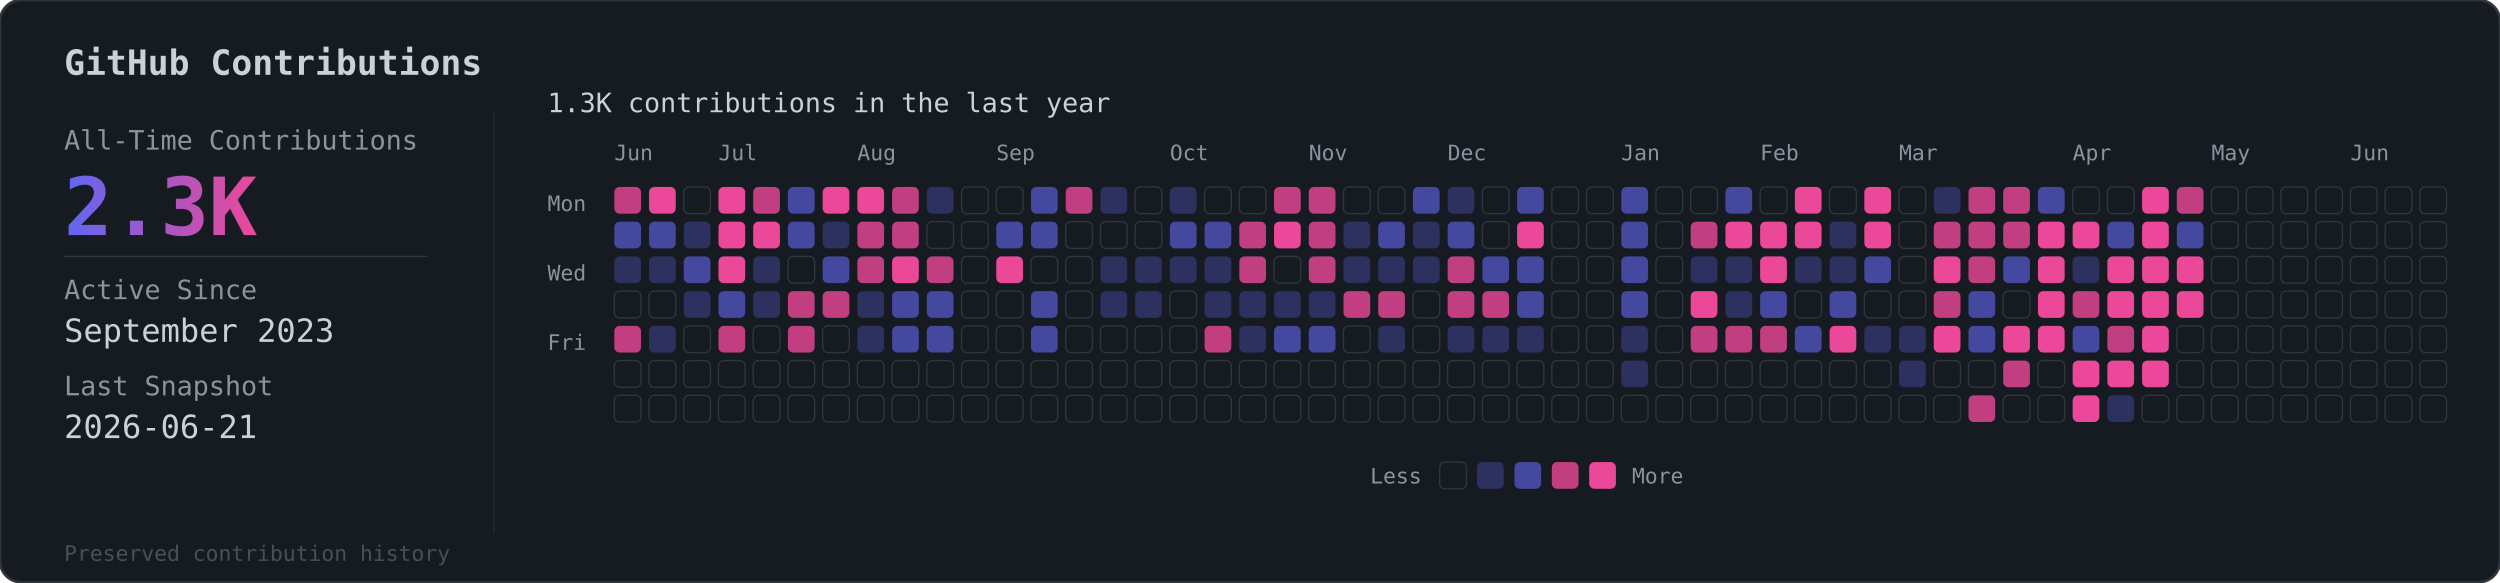
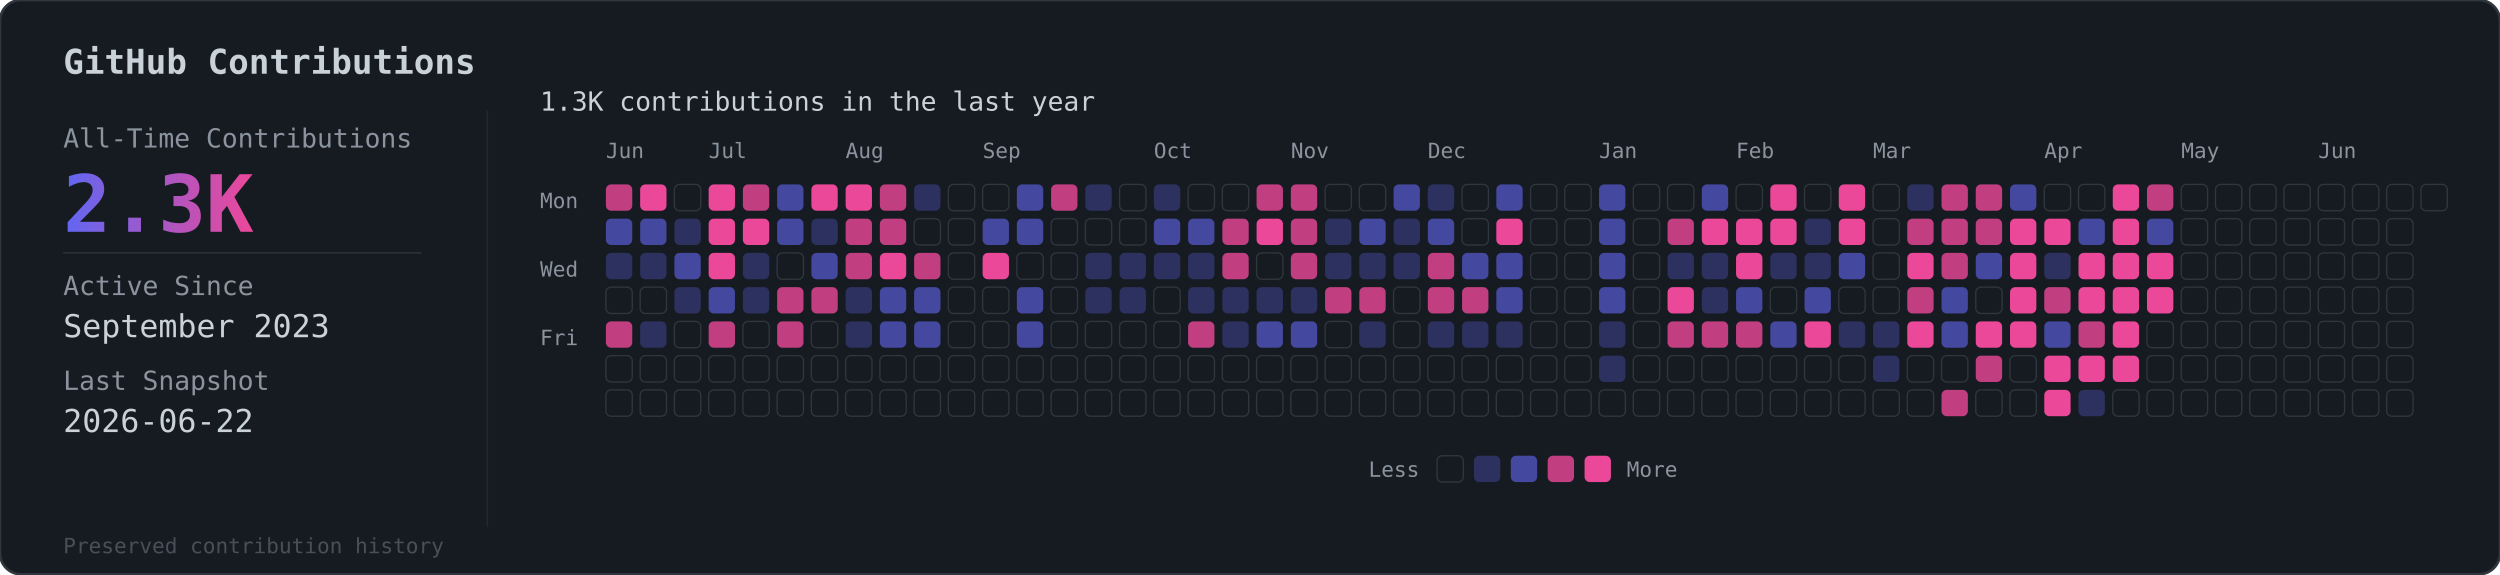
- <svg xmlns="http://www.w3.org/2000/svg" viewBox="0 0 936 218">
+ <svg xmlns="http://www.w3.org/2000/svg" viewBox="0 0 949 218">
  <defs>
    <linearGradient id="grad" x1="0%" y1="0%" x2="100%" y2="0%">
      <stop offset="0%" style="stop-color:#6366f1" />
      <stop offset="100%" style="stop-color:#ec4899" />
    </linearGradient>
  </defs>
-   <rect width="936" height="218" rx="8" fill="#161b22" stroke="#30363d" stroke-width="1" />
+   <rect width="949" height="218" rx="8" fill="#161b22" stroke="#30363d" stroke-width="1" />
  <text x="24" y="28" fill="#c9d1d9" font-family="monospace" font-size="13" font-weight="600">GitHub Contributions</text>
  <line x1="185" y1="42" x2="185" y2="200" stroke="#30363d" stroke-width="0.5" opacity="0.5" />
  <text x="24" y="56" fill="#8b949e" font-family="monospace" font-size="10">All-Time Contributions</text>
  <text x="24" y="88" fill="url(#grad)" font-family="monospace" font-size="30" font-weight="bold">2.3K</text>
  <line x1="24" y1="96" x2="160" y2="96" stroke="#30363d" stroke-width="0.5" />
  <text x="24" y="112" fill="#8b949e" font-family="monospace" font-size="10">Active Since</text>
  <text x="24" y="128" fill="#c9d1d9" font-family="monospace" font-size="12">September 2023</text>
  <text x="24" y="148" fill="#8b949e" font-family="monospace" font-size="10">Last Snapshot</text>
-   <text x="24" y="164" fill="#c9d1d9" font-family="monospace" font-size="12">2026-06-21</text>
+   <text x="24" y="164" fill="#c9d1d9" font-family="monospace" font-size="12">2026-06-22</text>
  <text x="24" y="210" fill="#484f58" font-family="monospace" font-size="8">Preserved contribution history</text>
  <g transform="translate(205, 56)">
    <text x="0" y="-14" fill="#c9d1d9" font-family="monospace" font-size="10">1.3K contributions in the last year</text>
    <g transform="translate(25, 4)">
      <text x="0" y="0" fill="#8b949e" font-family="monospace" font-size="8">Jun</text>
      <text x="39" y="0" fill="#8b949e" font-family="monospace" font-size="8">Jul</text>
      <text x="91" y="0" fill="#8b949e" font-family="monospace" font-size="8">Aug</text>
      <text x="143" y="0" fill="#8b949e" font-family="monospace" font-size="8">Sep</text>
      <text x="208" y="0" fill="#8b949e" font-family="monospace" font-size="8">Oct</text>
      <text x="260" y="0" fill="#8b949e" font-family="monospace" font-size="8">Nov</text>
      <text x="312" y="0" fill="#8b949e" font-family="monospace" font-size="8">Dec</text>
      <text x="377" y="0" fill="#8b949e" font-family="monospace" font-size="8">Jan</text>
      <text x="429" y="0" fill="#8b949e" font-family="monospace" font-size="8">Feb</text>
      <text x="481" y="0" fill="#8b949e" font-family="monospace" font-size="8">Mar</text>
      <text x="546" y="0" fill="#8b949e" font-family="monospace" font-size="8">Apr</text>
      <text x="598" y="0" fill="#8b949e" font-family="monospace" font-size="8">May</text>
      <text x="650" y="0" fill="#8b949e" font-family="monospace" font-size="8">Jun</text>
    </g>
    <text x="0" y="23" fill="#8b949e" font-family="monospace" font-size="8">Mon</text>
    <text x="0" y="49" fill="#8b949e" font-family="monospace" font-size="8">Wed</text>
    <text x="0" y="75" fill="#8b949e" font-family="monospace" font-size="8">Fri</text>
    <g transform="translate(25, 14)">
      <rect x="0" y="0" width="10" height="10" rx="2" fill="#ec4899" opacity="0.8" />
      <rect x="0" y="13" width="10" height="10" rx="2" fill="#6366f1" opacity="0.6" />
      <rect x="0" y="26" width="10" height="10" rx="2" fill="#6366f1" opacity="0.3" />
      <rect x="0" y="39" width="10" height="10" rx="2" fill="#161b22" stroke="#30363d" stroke-width="0.5" />
      <rect x="0" y="52" width="10" height="10" rx="2" fill="#ec4899" opacity="0.8" />
      <rect x="0" y="65" width="10" height="10" rx="2" fill="#161b22" stroke="#30363d" stroke-width="0.5" />
      <rect x="0" y="78" width="10" height="10" rx="2" fill="#161b22" stroke="#30363d" stroke-width="0.5" />
      <rect x="13" y="0" width="10" height="10" rx="2" fill="#ec4899" opacity="1" />
      <rect x="13" y="13" width="10" height="10" rx="2" fill="#6366f1" opacity="0.6" />
      <rect x="13" y="26" width="10" height="10" rx="2" fill="#6366f1" opacity="0.3" />
      <rect x="13" y="39" width="10" height="10" rx="2" fill="#161b22" stroke="#30363d" stroke-width="0.5" />
      <rect x="13" y="52" width="10" height="10" rx="2" fill="#6366f1" opacity="0.3" />
      <rect x="13" y="65" width="10" height="10" rx="2" fill="#161b22" stroke="#30363d" stroke-width="0.5" />
      <rect x="13" y="78" width="10" height="10" rx="2" fill="#161b22" stroke="#30363d" stroke-width="0.5" />
      <rect x="26" y="0" width="10" height="10" rx="2" fill="#161b22" stroke="#30363d" stroke-width="0.5" />
      <rect x="26" y="13" width="10" height="10" rx="2" fill="#6366f1" opacity="0.3" />
      <rect x="26" y="26" width="10" height="10" rx="2" fill="#6366f1" opacity="0.6" />
      <rect x="26" y="39" width="10" height="10" rx="2" fill="#6366f1" opacity="0.3" />
      <rect x="26" y="52" width="10" height="10" rx="2" fill="#161b22" stroke="#30363d" stroke-width="0.5" />
      <rect x="26" y="65" width="10" height="10" rx="2" fill="#161b22" stroke="#30363d" stroke-width="0.5" />
      <rect x="26" y="78" width="10" height="10" rx="2" fill="#161b22" stroke="#30363d" stroke-width="0.5" />
      <rect x="39" y="0" width="10" height="10" rx="2" fill="#ec4899" opacity="1" />
      <rect x="39" y="13" width="10" height="10" rx="2" fill="#ec4899" opacity="1" />
      <rect x="39" y="26" width="10" height="10" rx="2" fill="#ec4899" opacity="1" />
      <rect x="39" y="39" width="10" height="10" rx="2" fill="#6366f1" opacity="0.6" />
      <rect x="39" y="52" width="10" height="10" rx="2" fill="#ec4899" opacity="0.8" />
      <rect x="39" y="65" width="10" height="10" rx="2" fill="#161b22" stroke="#30363d" stroke-width="0.5" />
      <rect x="39" y="78" width="10" height="10" rx="2" fill="#161b22" stroke="#30363d" stroke-width="0.5" />
      <rect x="52" y="0" width="10" height="10" rx="2" fill="#ec4899" opacity="0.8" />
      <rect x="52" y="13" width="10" height="10" rx="2" fill="#ec4899" opacity="1" />
      <rect x="52" y="26" width="10" height="10" rx="2" fill="#6366f1" opacity="0.3" />
      <rect x="52" y="39" width="10" height="10" rx="2" fill="#6366f1" opacity="0.3" />
      <rect x="52" y="52" width="10" height="10" rx="2" fill="#161b22" stroke="#30363d" stroke-width="0.5" />
      <rect x="52" y="65" width="10" height="10" rx="2" fill="#161b22" stroke="#30363d" stroke-width="0.5" />
      <rect x="52" y="78" width="10" height="10" rx="2" fill="#161b22" stroke="#30363d" stroke-width="0.5" />
      <rect x="65" y="0" width="10" height="10" rx="2" fill="#6366f1" opacity="0.6" />
      <rect x="65" y="13" width="10" height="10" rx="2" fill="#6366f1" opacity="0.6" />
      <rect x="65" y="26" width="10" height="10" rx="2" fill="#161b22" stroke="#30363d" stroke-width="0.5" />
      <rect x="65" y="39" width="10" height="10" rx="2" fill="#ec4899" opacity="0.8" />
      <rect x="65" y="52" width="10" height="10" rx="2" fill="#ec4899" opacity="0.8" />
      <rect x="65" y="65" width="10" height="10" rx="2" fill="#161b22" stroke="#30363d" stroke-width="0.5" />
      <rect x="65" y="78" width="10" height="10" rx="2" fill="#161b22" stroke="#30363d" stroke-width="0.5" />
      <rect x="78" y="0" width="10" height="10" rx="2" fill="#ec4899" opacity="1" />
      <rect x="78" y="13" width="10" height="10" rx="2" fill="#6366f1" opacity="0.3" />
      <rect x="78" y="26" width="10" height="10" rx="2" fill="#6366f1" opacity="0.6" />
      <rect x="78" y="39" width="10" height="10" rx="2" fill="#ec4899" opacity="0.8" />
      <rect x="78" y="52" width="10" height="10" rx="2" fill="#161b22" stroke="#30363d" stroke-width="0.5" />
      <rect x="78" y="65" width="10" height="10" rx="2" fill="#161b22" stroke="#30363d" stroke-width="0.5" />
      <rect x="78" y="78" width="10" height="10" rx="2" fill="#161b22" stroke="#30363d" stroke-width="0.5" />
      <rect x="91" y="0" width="10" height="10" rx="2" fill="#ec4899" opacity="1" />
      <rect x="91" y="13" width="10" height="10" rx="2" fill="#ec4899" opacity="0.8" />
      <rect x="91" y="26" width="10" height="10" rx="2" fill="#ec4899" opacity="0.8" />
      <rect x="91" y="39" width="10" height="10" rx="2" fill="#6366f1" opacity="0.3" />
      <rect x="91" y="52" width="10" height="10" rx="2" fill="#6366f1" opacity="0.3" />
      <rect x="91" y="65" width="10" height="10" rx="2" fill="#161b22" stroke="#30363d" stroke-width="0.5" />
      <rect x="91" y="78" width="10" height="10" rx="2" fill="#161b22" stroke="#30363d" stroke-width="0.5" />
      <rect x="104" y="0" width="10" height="10" rx="2" fill="#ec4899" opacity="0.8" />
      <rect x="104" y="13" width="10" height="10" rx="2" fill="#ec4899" opacity="0.8" />
      <rect x="104" y="26" width="10" height="10" rx="2" fill="#ec4899" opacity="1" />
      <rect x="104" y="39" width="10" height="10" rx="2" fill="#6366f1" opacity="0.6" />
      <rect x="104" y="52" width="10" height="10" rx="2" fill="#6366f1" opacity="0.6" />
      <rect x="104" y="65" width="10" height="10" rx="2" fill="#161b22" stroke="#30363d" stroke-width="0.5" />
      <rect x="104" y="78" width="10" height="10" rx="2" fill="#161b22" stroke="#30363d" stroke-width="0.5" />
      <rect x="117" y="0" width="10" height="10" rx="2" fill="#6366f1" opacity="0.3" />
      <rect x="117" y="13" width="10" height="10" rx="2" fill="#161b22" stroke="#30363d" stroke-width="0.5" />
      <rect x="117" y="26" width="10" height="10" rx="2" fill="#ec4899" opacity="0.8" />
      <rect x="117" y="39" width="10" height="10" rx="2" fill="#6366f1" opacity="0.6" />
      <rect x="117" y="52" width="10" height="10" rx="2" fill="#6366f1" opacity="0.6" />
      <rect x="117" y="65" width="10" height="10" rx="2" fill="#161b22" stroke="#30363d" stroke-width="0.5" />
      <rect x="117" y="78" width="10" height="10" rx="2" fill="#161b22" stroke="#30363d" stroke-width="0.5" />
      <rect x="130" y="0" width="10" height="10" rx="2" fill="#161b22" stroke="#30363d" stroke-width="0.5" />
      <rect x="130" y="13" width="10" height="10" rx="2" fill="#161b22" stroke="#30363d" stroke-width="0.5" />
      <rect x="130" y="26" width="10" height="10" rx="2" fill="#161b22" stroke="#30363d" stroke-width="0.5" />
      <rect x="130" y="39" width="10" height="10" rx="2" fill="#161b22" stroke="#30363d" stroke-width="0.5" />
      <rect x="130" y="52" width="10" height="10" rx="2" fill="#161b22" stroke="#30363d" stroke-width="0.5" />
      <rect x="130" y="65" width="10" height="10" rx="2" fill="#161b22" stroke="#30363d" stroke-width="0.5" />
      <rect x="130" y="78" width="10" height="10" rx="2" fill="#161b22" stroke="#30363d" stroke-width="0.5" />
      <rect x="143" y="0" width="10" height="10" rx="2" fill="#161b22" stroke="#30363d" stroke-width="0.5" />
      <rect x="143" y="13" width="10" height="10" rx="2" fill="#6366f1" opacity="0.6" />
      <rect x="143" y="26" width="10" height="10" rx="2" fill="#ec4899" opacity="1" />
      <rect x="143" y="39" width="10" height="10" rx="2" fill="#161b22" stroke="#30363d" stroke-width="0.5" />
      <rect x="143" y="52" width="10" height="10" rx="2" fill="#161b22" stroke="#30363d" stroke-width="0.5" />
      <rect x="143" y="65" width="10" height="10" rx="2" fill="#161b22" stroke="#30363d" stroke-width="0.5" />
      <rect x="143" y="78" width="10" height="10" rx="2" fill="#161b22" stroke="#30363d" stroke-width="0.5" />
      <rect x="156" y="0" width="10" height="10" rx="2" fill="#6366f1" opacity="0.6" />
      <rect x="156" y="13" width="10" height="10" rx="2" fill="#6366f1" opacity="0.6" />
      <rect x="156" y="26" width="10" height="10" rx="2" fill="#161b22" stroke="#30363d" stroke-width="0.5" />
      <rect x="156" y="39" width="10" height="10" rx="2" fill="#6366f1" opacity="0.6" />
      <rect x="156" y="52" width="10" height="10" rx="2" fill="#6366f1" opacity="0.6" />
      <rect x="156" y="65" width="10" height="10" rx="2" fill="#161b22" stroke="#30363d" stroke-width="0.5" />
      <rect x="156" y="78" width="10" height="10" rx="2" fill="#161b22" stroke="#30363d" stroke-width="0.5" />
      <rect x="169" y="0" width="10" height="10" rx="2" fill="#ec4899" opacity="0.8" />
      <rect x="169" y="13" width="10" height="10" rx="2" fill="#161b22" stroke="#30363d" stroke-width="0.5" />
      <rect x="169" y="26" width="10" height="10" rx="2" fill="#161b22" stroke="#30363d" stroke-width="0.5" />
      <rect x="169" y="39" width="10" height="10" rx="2" fill="#161b22" stroke="#30363d" stroke-width="0.5" />
      <rect x="169" y="52" width="10" height="10" rx="2" fill="#161b22" stroke="#30363d" stroke-width="0.5" />
      <rect x="169" y="65" width="10" height="10" rx="2" fill="#161b22" stroke="#30363d" stroke-width="0.5" />
      <rect x="169" y="78" width="10" height="10" rx="2" fill="#161b22" stroke="#30363d" stroke-width="0.5" />
      <rect x="182" y="0" width="10" height="10" rx="2" fill="#6366f1" opacity="0.3" />
      <rect x="182" y="13" width="10" height="10" rx="2" fill="#161b22" stroke="#30363d" stroke-width="0.5" />
      <rect x="182" y="26" width="10" height="10" rx="2" fill="#6366f1" opacity="0.3" />
      <rect x="182" y="39" width="10" height="10" rx="2" fill="#6366f1" opacity="0.3" />
      <rect x="182" y="52" width="10" height="10" rx="2" fill="#161b22" stroke="#30363d" stroke-width="0.5" />
      <rect x="182" y="65" width="10" height="10" rx="2" fill="#161b22" stroke="#30363d" stroke-width="0.5" />
      <rect x="182" y="78" width="10" height="10" rx="2" fill="#161b22" stroke="#30363d" stroke-width="0.5" />
      <rect x="195" y="0" width="10" height="10" rx="2" fill="#161b22" stroke="#30363d" stroke-width="0.5" />
      <rect x="195" y="13" width="10" height="10" rx="2" fill="#161b22" stroke="#30363d" stroke-width="0.5" />
      <rect x="195" y="26" width="10" height="10" rx="2" fill="#6366f1" opacity="0.3" />
      <rect x="195" y="39" width="10" height="10" rx="2" fill="#6366f1" opacity="0.3" />
      <rect x="195" y="52" width="10" height="10" rx="2" fill="#161b22" stroke="#30363d" stroke-width="0.5" />
      <rect x="195" y="65" width="10" height="10" rx="2" fill="#161b22" stroke="#30363d" stroke-width="0.5" />
      <rect x="195" y="78" width="10" height="10" rx="2" fill="#161b22" stroke="#30363d" stroke-width="0.5" />
      <rect x="208" y="0" width="10" height="10" rx="2" fill="#6366f1" opacity="0.3" />
      <rect x="208" y="13" width="10" height="10" rx="2" fill="#6366f1" opacity="0.6" />
      <rect x="208" y="26" width="10" height="10" rx="2" fill="#6366f1" opacity="0.3" />
      <rect x="208" y="39" width="10" height="10" rx="2" fill="#161b22" stroke="#30363d" stroke-width="0.5" />
      <rect x="208" y="52" width="10" height="10" rx="2" fill="#161b22" stroke="#30363d" stroke-width="0.5" />
      <rect x="208" y="65" width="10" height="10" rx="2" fill="#161b22" stroke="#30363d" stroke-width="0.5" />
      <rect x="208" y="78" width="10" height="10" rx="2" fill="#161b22" stroke="#30363d" stroke-width="0.5" />
      <rect x="221" y="0" width="10" height="10" rx="2" fill="#161b22" stroke="#30363d" stroke-width="0.5" />
      <rect x="221" y="13" width="10" height="10" rx="2" fill="#6366f1" opacity="0.6" />
      <rect x="221" y="26" width="10" height="10" rx="2" fill="#6366f1" opacity="0.3" />
      <rect x="221" y="39" width="10" height="10" rx="2" fill="#6366f1" opacity="0.3" />
      <rect x="221" y="52" width="10" height="10" rx="2" fill="#ec4899" opacity="0.8" />
      <rect x="221" y="65" width="10" height="10" rx="2" fill="#161b22" stroke="#30363d" stroke-width="0.5" />
      <rect x="221" y="78" width="10" height="10" rx="2" fill="#161b22" stroke="#30363d" stroke-width="0.5" />
      <rect x="234" y="0" width="10" height="10" rx="2" fill="#161b22" stroke="#30363d" stroke-width="0.5" />
      <rect x="234" y="13" width="10" height="10" rx="2" fill="#ec4899" opacity="0.8" />
      <rect x="234" y="26" width="10" height="10" rx="2" fill="#ec4899" opacity="0.8" />
      <rect x="234" y="39" width="10" height="10" rx="2" fill="#6366f1" opacity="0.3" />
      <rect x="234" y="52" width="10" height="10" rx="2" fill="#6366f1" opacity="0.3" />
      <rect x="234" y="65" width="10" height="10" rx="2" fill="#161b22" stroke="#30363d" stroke-width="0.5" />
      <rect x="234" y="78" width="10" height="10" rx="2" fill="#161b22" stroke="#30363d" stroke-width="0.5" />
      <rect x="247" y="0" width="10" height="10" rx="2" fill="#ec4899" opacity="0.8" />
      <rect x="247" y="13" width="10" height="10" rx="2" fill="#ec4899" opacity="1" />
      <rect x="247" y="26" width="10" height="10" rx="2" fill="#161b22" stroke="#30363d" stroke-width="0.5" />
      <rect x="247" y="39" width="10" height="10" rx="2" fill="#6366f1" opacity="0.3" />
      <rect x="247" y="52" width="10" height="10" rx="2" fill="#6366f1" opacity="0.6" />
      <rect x="247" y="65" width="10" height="10" rx="2" fill="#161b22" stroke="#30363d" stroke-width="0.5" />
      <rect x="247" y="78" width="10" height="10" rx="2" fill="#161b22" stroke="#30363d" stroke-width="0.5" />
      <rect x="260" y="0" width="10" height="10" rx="2" fill="#ec4899" opacity="0.8" />
      <rect x="260" y="13" width="10" height="10" rx="2" fill="#ec4899" opacity="0.8" />
      <rect x="260" y="26" width="10" height="10" rx="2" fill="#ec4899" opacity="0.8" />
      <rect x="260" y="39" width="10" height="10" rx="2" fill="#6366f1" opacity="0.3" />
      <rect x="260" y="52" width="10" height="10" rx="2" fill="#6366f1" opacity="0.6" />
      <rect x="260" y="65" width="10" height="10" rx="2" fill="#161b22" stroke="#30363d" stroke-width="0.5" />
      <rect x="260" y="78" width="10" height="10" rx="2" fill="#161b22" stroke="#30363d" stroke-width="0.5" />
      <rect x="273" y="0" width="10" height="10" rx="2" fill="#161b22" stroke="#30363d" stroke-width="0.5" />
      <rect x="273" y="13" width="10" height="10" rx="2" fill="#6366f1" opacity="0.3" />
      <rect x="273" y="26" width="10" height="10" rx="2" fill="#6366f1" opacity="0.3" />
      <rect x="273" y="39" width="10" height="10" rx="2" fill="#ec4899" opacity="0.8" />
      <rect x="273" y="52" width="10" height="10" rx="2" fill="#161b22" stroke="#30363d" stroke-width="0.5" />
      <rect x="273" y="65" width="10" height="10" rx="2" fill="#161b22" stroke="#30363d" stroke-width="0.5" />
      <rect x="273" y="78" width="10" height="10" rx="2" fill="#161b22" stroke="#30363d" stroke-width="0.5" />
      <rect x="286" y="0" width="10" height="10" rx="2" fill="#161b22" stroke="#30363d" stroke-width="0.5" />
      <rect x="286" y="13" width="10" height="10" rx="2" fill="#6366f1" opacity="0.6" />
      <rect x="286" y="26" width="10" height="10" rx="2" fill="#6366f1" opacity="0.3" />
      <rect x="286" y="39" width="10" height="10" rx="2" fill="#ec4899" opacity="0.8" />
      <rect x="286" y="52" width="10" height="10" rx="2" fill="#6366f1" opacity="0.3" />
      <rect x="286" y="65" width="10" height="10" rx="2" fill="#161b22" stroke="#30363d" stroke-width="0.5" />
      <rect x="286" y="78" width="10" height="10" rx="2" fill="#161b22" stroke="#30363d" stroke-width="0.5" />
      <rect x="299" y="0" width="10" height="10" rx="2" fill="#6366f1" opacity="0.6" />
      <rect x="299" y="13" width="10" height="10" rx="2" fill="#6366f1" opacity="0.3" />
      <rect x="299" y="26" width="10" height="10" rx="2" fill="#6366f1" opacity="0.3" />
      <rect x="299" y="39" width="10" height="10" rx="2" fill="#161b22" stroke="#30363d" stroke-width="0.5" />
      <rect x="299" y="52" width="10" height="10" rx="2" fill="#161b22" stroke="#30363d" stroke-width="0.5" />
      <rect x="299" y="65" width="10" height="10" rx="2" fill="#161b22" stroke="#30363d" stroke-width="0.5" />
      <rect x="299" y="78" width="10" height="10" rx="2" fill="#161b22" stroke="#30363d" stroke-width="0.5" />
      <rect x="312" y="0" width="10" height="10" rx="2" fill="#6366f1" opacity="0.3" />
      <rect x="312" y="13" width="10" height="10" rx="2" fill="#6366f1" opacity="0.6" />
      <rect x="312" y="26" width="10" height="10" rx="2" fill="#ec4899" opacity="0.8" />
      <rect x="312" y="39" width="10" height="10" rx="2" fill="#ec4899" opacity="0.8" />
      <rect x="312" y="52" width="10" height="10" rx="2" fill="#6366f1" opacity="0.3" />
      <rect x="312" y="65" width="10" height="10" rx="2" fill="#161b22" stroke="#30363d" stroke-width="0.5" />
      <rect x="312" y="78" width="10" height="10" rx="2" fill="#161b22" stroke="#30363d" stroke-width="0.5" />
      <rect x="325" y="0" width="10" height="10" rx="2" fill="#161b22" stroke="#30363d" stroke-width="0.5" />
      <rect x="325" y="13" width="10" height="10" rx="2" fill="#161b22" stroke="#30363d" stroke-width="0.5" />
      <rect x="325" y="26" width="10" height="10" rx="2" fill="#6366f1" opacity="0.6" />
      <rect x="325" y="39" width="10" height="10" rx="2" fill="#ec4899" opacity="0.8" />
      <rect x="325" y="52" width="10" height="10" rx="2" fill="#6366f1" opacity="0.3" />
      <rect x="325" y="65" width="10" height="10" rx="2" fill="#161b22" stroke="#30363d" stroke-width="0.5" />
      <rect x="325" y="78" width="10" height="10" rx="2" fill="#161b22" stroke="#30363d" stroke-width="0.5" />
      <rect x="338" y="0" width="10" height="10" rx="2" fill="#6366f1" opacity="0.6" />
      <rect x="338" y="13" width="10" height="10" rx="2" fill="#ec4899" opacity="1" />
      <rect x="338" y="26" width="10" height="10" rx="2" fill="#6366f1" opacity="0.6" />
      <rect x="338" y="39" width="10" height="10" rx="2" fill="#6366f1" opacity="0.6" />
      <rect x="338" y="52" width="10" height="10" rx="2" fill="#6366f1" opacity="0.3" />
      <rect x="338" y="65" width="10" height="10" rx="2" fill="#161b22" stroke="#30363d" stroke-width="0.5" />
      <rect x="338" y="78" width="10" height="10" rx="2" fill="#161b22" stroke="#30363d" stroke-width="0.5" />
      <rect x="351" y="0" width="10" height="10" rx="2" fill="#161b22" stroke="#30363d" stroke-width="0.5" />
      <rect x="351" y="13" width="10" height="10" rx="2" fill="#161b22" stroke="#30363d" stroke-width="0.5" />
      <rect x="351" y="26" width="10" height="10" rx="2" fill="#161b22" stroke="#30363d" stroke-width="0.5" />
      <rect x="351" y="39" width="10" height="10" rx="2" fill="#161b22" stroke="#30363d" stroke-width="0.5" />
      <rect x="351" y="52" width="10" height="10" rx="2" fill="#161b22" stroke="#30363d" stroke-width="0.5" />
      <rect x="351" y="65" width="10" height="10" rx="2" fill="#161b22" stroke="#30363d" stroke-width="0.5" />
      <rect x="351" y="78" width="10" height="10" rx="2" fill="#161b22" stroke="#30363d" stroke-width="0.5" />
      <rect x="364" y="0" width="10" height="10" rx="2" fill="#161b22" stroke="#30363d" stroke-width="0.5" />
      <rect x="364" y="13" width="10" height="10" rx="2" fill="#161b22" stroke="#30363d" stroke-width="0.5" />
      <rect x="364" y="26" width="10" height="10" rx="2" fill="#161b22" stroke="#30363d" stroke-width="0.5" />
      <rect x="364" y="39" width="10" height="10" rx="2" fill="#161b22" stroke="#30363d" stroke-width="0.5" />
      <rect x="364" y="52" width="10" height="10" rx="2" fill="#161b22" stroke="#30363d" stroke-width="0.5" />
      <rect x="364" y="65" width="10" height="10" rx="2" fill="#161b22" stroke="#30363d" stroke-width="0.5" />
      <rect x="364" y="78" width="10" height="10" rx="2" fill="#161b22" stroke="#30363d" stroke-width="0.5" />
      <rect x="377" y="0" width="10" height="10" rx="2" fill="#6366f1" opacity="0.6" />
      <rect x="377" y="13" width="10" height="10" rx="2" fill="#6366f1" opacity="0.6" />
      <rect x="377" y="26" width="10" height="10" rx="2" fill="#6366f1" opacity="0.6" />
      <rect x="377" y="39" width="10" height="10" rx="2" fill="#6366f1" opacity="0.6" />
      <rect x="377" y="52" width="10" height="10" rx="2" fill="#6366f1" opacity="0.3" />
      <rect x="377" y="65" width="10" height="10" rx="2" fill="#6366f1" opacity="0.3" />
      <rect x="377" y="78" width="10" height="10" rx="2" fill="#161b22" stroke="#30363d" stroke-width="0.5" />
      <rect x="390" y="0" width="10" height="10" rx="2" fill="#161b22" stroke="#30363d" stroke-width="0.5" />
      <rect x="390" y="13" width="10" height="10" rx="2" fill="#161b22" stroke="#30363d" stroke-width="0.5" />
      <rect x="390" y="26" width="10" height="10" rx="2" fill="#161b22" stroke="#30363d" stroke-width="0.5" />
      <rect x="390" y="39" width="10" height="10" rx="2" fill="#161b22" stroke="#30363d" stroke-width="0.5" />
      <rect x="390" y="52" width="10" height="10" rx="2" fill="#161b22" stroke="#30363d" stroke-width="0.5" />
      <rect x="390" y="65" width="10" height="10" rx="2" fill="#161b22" stroke="#30363d" stroke-width="0.5" />
      <rect x="390" y="78" width="10" height="10" rx="2" fill="#161b22" stroke="#30363d" stroke-width="0.5" />
      <rect x="403" y="0" width="10" height="10" rx="2" fill="#161b22" stroke="#30363d" stroke-width="0.5" />
      <rect x="403" y="13" width="10" height="10" rx="2" fill="#ec4899" opacity="0.8" />
      <rect x="403" y="26" width="10" height="10" rx="2" fill="#6366f1" opacity="0.3" />
      <rect x="403" y="39" width="10" height="10" rx="2" fill="#ec4899" opacity="1" />
      <rect x="403" y="52" width="10" height="10" rx="2" fill="#ec4899" opacity="0.8" />
      <rect x="403" y="65" width="10" height="10" rx="2" fill="#161b22" stroke="#30363d" stroke-width="0.5" />
      <rect x="403" y="78" width="10" height="10" rx="2" fill="#161b22" stroke="#30363d" stroke-width="0.5" />
      <rect x="416" y="0" width="10" height="10" rx="2" fill="#6366f1" opacity="0.6" />
      <rect x="416" y="13" width="10" height="10" rx="2" fill="#ec4899" opacity="1" />
      <rect x="416" y="26" width="10" height="10" rx="2" fill="#6366f1" opacity="0.3" />
      <rect x="416" y="39" width="10" height="10" rx="2" fill="#6366f1" opacity="0.3" />
      <rect x="416" y="52" width="10" height="10" rx="2" fill="#ec4899" opacity="0.8" />
      <rect x="416" y="65" width="10" height="10" rx="2" fill="#161b22" stroke="#30363d" stroke-width="0.5" />
      <rect x="416" y="78" width="10" height="10" rx="2" fill="#161b22" stroke="#30363d" stroke-width="0.5" />
      <rect x="429" y="0" width="10" height="10" rx="2" fill="#161b22" stroke="#30363d" stroke-width="0.5" />
      <rect x="429" y="13" width="10" height="10" rx="2" fill="#ec4899" opacity="1" />
      <rect x="429" y="26" width="10" height="10" rx="2" fill="#ec4899" opacity="1" />
      <rect x="429" y="39" width="10" height="10" rx="2" fill="#6366f1" opacity="0.6" />
      <rect x="429" y="52" width="10" height="10" rx="2" fill="#ec4899" opacity="0.8" />
      <rect x="429" y="65" width="10" height="10" rx="2" fill="#161b22" stroke="#30363d" stroke-width="0.5" />
      <rect x="429" y="78" width="10" height="10" rx="2" fill="#161b22" stroke="#30363d" stroke-width="0.5" />
      <rect x="442" y="0" width="10" height="10" rx="2" fill="#ec4899" opacity="1" />
      <rect x="442" y="13" width="10" height="10" rx="2" fill="#ec4899" opacity="1" />
      <rect x="442" y="26" width="10" height="10" rx="2" fill="#6366f1" opacity="0.3" />
      <rect x="442" y="39" width="10" height="10" rx="2" fill="#161b22" stroke="#30363d" stroke-width="0.5" />
      <rect x="442" y="52" width="10" height="10" rx="2" fill="#6366f1" opacity="0.6" />
      <rect x="442" y="65" width="10" height="10" rx="2" fill="#161b22" stroke="#30363d" stroke-width="0.5" />
      <rect x="442" y="78" width="10" height="10" rx="2" fill="#161b22" stroke="#30363d" stroke-width="0.5" />
      <rect x="455" y="0" width="10" height="10" rx="2" fill="#161b22" stroke="#30363d" stroke-width="0.5" />
      <rect x="455" y="13" width="10" height="10" rx="2" fill="#6366f1" opacity="0.3" />
      <rect x="455" y="26" width="10" height="10" rx="2" fill="#6366f1" opacity="0.3" />
      <rect x="455" y="39" width="10" height="10" rx="2" fill="#6366f1" opacity="0.6" />
      <rect x="455" y="52" width="10" height="10" rx="2" fill="#ec4899" opacity="1" />
      <rect x="455" y="65" width="10" height="10" rx="2" fill="#161b22" stroke="#30363d" stroke-width="0.5" />
      <rect x="455" y="78" width="10" height="10" rx="2" fill="#161b22" stroke="#30363d" stroke-width="0.5" />
      <rect x="468" y="0" width="10" height="10" rx="2" fill="#ec4899" opacity="1" />
      <rect x="468" y="13" width="10" height="10" rx="2" fill="#ec4899" opacity="1" />
      <rect x="468" y="26" width="10" height="10" rx="2" fill="#6366f1" opacity="0.6" />
      <rect x="468" y="39" width="10" height="10" rx="2" fill="#161b22" stroke="#30363d" stroke-width="0.5" />
      <rect x="468" y="52" width="10" height="10" rx="2" fill="#6366f1" opacity="0.3" />
      <rect x="468" y="65" width="10" height="10" rx="2" fill="#161b22" stroke="#30363d" stroke-width="0.5" />
      <rect x="468" y="78" width="10" height="10" rx="2" fill="#161b22" stroke="#30363d" stroke-width="0.5" />
      <rect x="481" y="0" width="10" height="10" rx="2" fill="#161b22" stroke="#30363d" stroke-width="0.5" />
      <rect x="481" y="13" width="10" height="10" rx="2" fill="#161b22" stroke="#30363d" stroke-width="0.5" />
      <rect x="481" y="26" width="10" height="10" rx="2" fill="#161b22" stroke="#30363d" stroke-width="0.5" />
      <rect x="481" y="39" width="10" height="10" rx="2" fill="#161b22" stroke="#30363d" stroke-width="0.5" />
      <rect x="481" y="52" width="10" height="10" rx="2" fill="#6366f1" opacity="0.3" />
      <rect x="481" y="65" width="10" height="10" rx="2" fill="#6366f1" opacity="0.3" />
      <rect x="481" y="78" width="10" height="10" rx="2" fill="#161b22" stroke="#30363d" stroke-width="0.5" />
      <rect x="494" y="0" width="10" height="10" rx="2" fill="#6366f1" opacity="0.3" />
      <rect x="494" y="13" width="10" height="10" rx="2" fill="#ec4899" opacity="0.8" />
      <rect x="494" y="26" width="10" height="10" rx="2" fill="#ec4899" opacity="1" />
      <rect x="494" y="39" width="10" height="10" rx="2" fill="#ec4899" opacity="0.8" />
      <rect x="494" y="52" width="10" height="10" rx="2" fill="#ec4899" opacity="1" />
      <rect x="494" y="65" width="10" height="10" rx="2" fill="#161b22" stroke="#30363d" stroke-width="0.5" />
      <rect x="494" y="78" width="10" height="10" rx="2" fill="#161b22" stroke="#30363d" stroke-width="0.5" />
      <rect x="507" y="0" width="10" height="10" rx="2" fill="#ec4899" opacity="0.8" />
      <rect x="507" y="13" width="10" height="10" rx="2" fill="#ec4899" opacity="0.8" />
      <rect x="507" y="26" width="10" height="10" rx="2" fill="#ec4899" opacity="0.8" />
      <rect x="507" y="39" width="10" height="10" rx="2" fill="#6366f1" opacity="0.6" />
      <rect x="507" y="52" width="10" height="10" rx="2" fill="#6366f1" opacity="0.6" />
      <rect x="507" y="65" width="10" height="10" rx="2" fill="#161b22" stroke="#30363d" stroke-width="0.5" />
      <rect x="507" y="78" width="10" height="10" rx="2" fill="#ec4899" opacity="0.8" />
      <rect x="520" y="0" width="10" height="10" rx="2" fill="#ec4899" opacity="0.8" />
      <rect x="520" y="13" width="10" height="10" rx="2" fill="#ec4899" opacity="0.8" />
      <rect x="520" y="26" width="10" height="10" rx="2" fill="#6366f1" opacity="0.6" />
      <rect x="520" y="39" width="10" height="10" rx="2" fill="#161b22" stroke="#30363d" stroke-width="0.5" />
      <rect x="520" y="52" width="10" height="10" rx="2" fill="#ec4899" opacity="1" />
      <rect x="520" y="65" width="10" height="10" rx="2" fill="#ec4899" opacity="0.8" />
      <rect x="520" y="78" width="10" height="10" rx="2" fill="#161b22" stroke="#30363d" stroke-width="0.5" />
      <rect x="533" y="0" width="10" height="10" rx="2" fill="#6366f1" opacity="0.6" />
      <rect x="533" y="13" width="10" height="10" rx="2" fill="#ec4899" opacity="1" />
      <rect x="533" y="26" width="10" height="10" rx="2" fill="#ec4899" opacity="1" />
      <rect x="533" y="39" width="10" height="10" rx="2" fill="#ec4899" opacity="1" />
      <rect x="533" y="52" width="10" height="10" rx="2" fill="#ec4899" opacity="1" />
      <rect x="533" y="65" width="10" height="10" rx="2" fill="#161b22" stroke="#30363d" stroke-width="0.5" />
      <rect x="533" y="78" width="10" height="10" rx="2" fill="#161b22" stroke="#30363d" stroke-width="0.5" />
      <rect x="546" y="0" width="10" height="10" rx="2" fill="#161b22" stroke="#30363d" stroke-width="0.5" />
      <rect x="546" y="13" width="10" height="10" rx="2" fill="#ec4899" opacity="1" />
      <rect x="546" y="26" width="10" height="10" rx="2" fill="#6366f1" opacity="0.3" />
      <rect x="546" y="39" width="10" height="10" rx="2" fill="#ec4899" opacity="0.8" />
      <rect x="546" y="52" width="10" height="10" rx="2" fill="#6366f1" opacity="0.6" />
      <rect x="546" y="65" width="10" height="10" rx="2" fill="#ec4899" opacity="1" />
      <rect x="546" y="78" width="10" height="10" rx="2" fill="#ec4899" opacity="1" />
      <rect x="559" y="0" width="10" height="10" rx="2" fill="#161b22" stroke="#30363d" stroke-width="0.5" />
      <rect x="559" y="13" width="10" height="10" rx="2" fill="#6366f1" opacity="0.6" />
      <rect x="559" y="26" width="10" height="10" rx="2" fill="#ec4899" opacity="1" />
      <rect x="559" y="39" width="10" height="10" rx="2" fill="#ec4899" opacity="1" />
      <rect x="559" y="52" width="10" height="10" rx="2" fill="#ec4899" opacity="0.8" />
      <rect x="559" y="65" width="10" height="10" rx="2" fill="#ec4899" opacity="1" />
      <rect x="559" y="78" width="10" height="10" rx="2" fill="#6366f1" opacity="0.3" />
      <rect x="572" y="0" width="10" height="10" rx="2" fill="#ec4899" opacity="1" />
      <rect x="572" y="13" width="10" height="10" rx="2" fill="#ec4899" opacity="1" />
      <rect x="572" y="26" width="10" height="10" rx="2" fill="#ec4899" opacity="1" />
      <rect x="572" y="39" width="10" height="10" rx="2" fill="#ec4899" opacity="1" />
      <rect x="572" y="52" width="10" height="10" rx="2" fill="#ec4899" opacity="1" />
      <rect x="572" y="65" width="10" height="10" rx="2" fill="#ec4899" opacity="1" />
      <rect x="572" y="78" width="10" height="10" rx="2" fill="#161b22" stroke="#30363d" stroke-width="0.5" />
      <rect x="585" y="0" width="10" height="10" rx="2" fill="#ec4899" opacity="0.8" />
      <rect x="585" y="13" width="10" height="10" rx="2" fill="#6366f1" opacity="0.6" />
      <rect x="585" y="26" width="10" height="10" rx="2" fill="#ec4899" opacity="1" />
      <rect x="585" y="39" width="10" height="10" rx="2" fill="#ec4899" opacity="1" />
      <rect x="585" y="52" width="10" height="10" rx="2" fill="#161b22" stroke="#30363d" stroke-width="0.5" />
      <rect x="585" y="65" width="10" height="10" rx="2" fill="#161b22" stroke="#30363d" stroke-width="0.5" />
      <rect x="585" y="78" width="10" height="10" rx="2" fill="#161b22" stroke="#30363d" stroke-width="0.5" />
      <rect x="598" y="0" width="10" height="10" rx="2" fill="#161b22" stroke="#30363d" stroke-width="0.5" />
      <rect x="598" y="13" width="10" height="10" rx="2" fill="#161b22" stroke="#30363d" stroke-width="0.5" />
      <rect x="598" y="26" width="10" height="10" rx="2" fill="#161b22" stroke="#30363d" stroke-width="0.5" />
      <rect x="598" y="39" width="10" height="10" rx="2" fill="#161b22" stroke="#30363d" stroke-width="0.5" />
      <rect x="598" y="52" width="10" height="10" rx="2" fill="#161b22" stroke="#30363d" stroke-width="0.5" />
      <rect x="598" y="65" width="10" height="10" rx="2" fill="#161b22" stroke="#30363d" stroke-width="0.5" />
      <rect x="598" y="78" width="10" height="10" rx="2" fill="#161b22" stroke="#30363d" stroke-width="0.5" />
      <rect x="611" y="0" width="10" height="10" rx="2" fill="#161b22" stroke="#30363d" stroke-width="0.5" />
      <rect x="611" y="13" width="10" height="10" rx="2" fill="#161b22" stroke="#30363d" stroke-width="0.5" />
      <rect x="611" y="26" width="10" height="10" rx="2" fill="#161b22" stroke="#30363d" stroke-width="0.5" />
      <rect x="611" y="39" width="10" height="10" rx="2" fill="#161b22" stroke="#30363d" stroke-width="0.5" />
      <rect x="611" y="52" width="10" height="10" rx="2" fill="#161b22" stroke="#30363d" stroke-width="0.5" />
      <rect x="611" y="65" width="10" height="10" rx="2" fill="#161b22" stroke="#30363d" stroke-width="0.5" />
      <rect x="611" y="78" width="10" height="10" rx="2" fill="#161b22" stroke="#30363d" stroke-width="0.5" />
      <rect x="624" y="0" width="10" height="10" rx="2" fill="#161b22" stroke="#30363d" stroke-width="0.5" />
      <rect x="624" y="13" width="10" height="10" rx="2" fill="#161b22" stroke="#30363d" stroke-width="0.5" />
      <rect x="624" y="26" width="10" height="10" rx="2" fill="#161b22" stroke="#30363d" stroke-width="0.5" />
      <rect x="624" y="39" width="10" height="10" rx="2" fill="#161b22" stroke="#30363d" stroke-width="0.5" />
      <rect x="624" y="52" width="10" height="10" rx="2" fill="#161b22" stroke="#30363d" stroke-width="0.5" />
      <rect x="624" y="65" width="10" height="10" rx="2" fill="#161b22" stroke="#30363d" stroke-width="0.5" />
      <rect x="624" y="78" width="10" height="10" rx="2" fill="#161b22" stroke="#30363d" stroke-width="0.5" />
      <rect x="637" y="0" width="10" height="10" rx="2" fill="#161b22" stroke="#30363d" stroke-width="0.5" />
      <rect x="637" y="13" width="10" height="10" rx="2" fill="#161b22" stroke="#30363d" stroke-width="0.5" />
      <rect x="637" y="26" width="10" height="10" rx="2" fill="#161b22" stroke="#30363d" stroke-width="0.5" />
      <rect x="637" y="39" width="10" height="10" rx="2" fill="#161b22" stroke="#30363d" stroke-width="0.5" />
      <rect x="637" y="52" width="10" height="10" rx="2" fill="#161b22" stroke="#30363d" stroke-width="0.5" />
      <rect x="637" y="65" width="10" height="10" rx="2" fill="#161b22" stroke="#30363d" stroke-width="0.5" />
      <rect x="637" y="78" width="10" height="10" rx="2" fill="#161b22" stroke="#30363d" stroke-width="0.5" />
      <rect x="650" y="0" width="10" height="10" rx="2" fill="#161b22" stroke="#30363d" stroke-width="0.5" />
      <rect x="650" y="13" width="10" height="10" rx="2" fill="#161b22" stroke="#30363d" stroke-width="0.5" />
      <rect x="650" y="26" width="10" height="10" rx="2" fill="#161b22" stroke="#30363d" stroke-width="0.5" />
      <rect x="650" y="39" width="10" height="10" rx="2" fill="#161b22" stroke="#30363d" stroke-width="0.5" />
      <rect x="650" y="52" width="10" height="10" rx="2" fill="#161b22" stroke="#30363d" stroke-width="0.5" />
      <rect x="650" y="65" width="10" height="10" rx="2" fill="#161b22" stroke="#30363d" stroke-width="0.5" />
      <rect x="650" y="78" width="10" height="10" rx="2" fill="#161b22" stroke="#30363d" stroke-width="0.5" />
      <rect x="663" y="0" width="10" height="10" rx="2" fill="#161b22" stroke="#30363d" stroke-width="0.5" />
      <rect x="663" y="13" width="10" height="10" rx="2" fill="#161b22" stroke="#30363d" stroke-width="0.5" />
      <rect x="663" y="26" width="10" height="10" rx="2" fill="#161b22" stroke="#30363d" stroke-width="0.5" />
      <rect x="663" y="39" width="10" height="10" rx="2" fill="#161b22" stroke="#30363d" stroke-width="0.5" />
      <rect x="663" y="52" width="10" height="10" rx="2" fill="#161b22" stroke="#30363d" stroke-width="0.5" />
      <rect x="663" y="65" width="10" height="10" rx="2" fill="#161b22" stroke="#30363d" stroke-width="0.5" />
      <rect x="663" y="78" width="10" height="10" rx="2" fill="#161b22" stroke="#30363d" stroke-width="0.5" />
      <rect x="676" y="0" width="10" height="10" rx="2" fill="#161b22" stroke="#30363d" stroke-width="0.5" />
      <rect x="676" y="13" width="10" height="10" rx="2" fill="#161b22" stroke="#30363d" stroke-width="0.5" />
      <rect x="676" y="26" width="10" height="10" rx="2" fill="#161b22" stroke="#30363d" stroke-width="0.5" />
      <rect x="676" y="39" width="10" height="10" rx="2" fill="#161b22" stroke="#30363d" stroke-width="0.5" />
      <rect x="676" y="52" width="10" height="10" rx="2" fill="#161b22" stroke="#30363d" stroke-width="0.5" />
      <rect x="676" y="65" width="10" height="10" rx="2" fill="#161b22" stroke="#30363d" stroke-width="0.5" />
      <rect x="676" y="78" width="10" height="10" rx="2" fill="#161b22" stroke="#30363d" stroke-width="0.5" />
+       <rect x="689" y="0" width="10" height="10" rx="2" fill="#161b22" stroke="#30363d" stroke-width="0.5" />
    </g>
-     <g transform="translate(308, 116)">
+     <g transform="translate(314.5, 116)">
      <text x="0" y="9" fill="#8b949e" font-family="monospace" font-size="8">Less</text>
      <rect x="26" y="1" width="10" height="10" rx="2" fill="#161b22" stroke="#30363d" stroke-width="0.5" />
      <rect x="40" y="1" width="10" height="10" rx="2" fill="#6366f1" opacity="0.3" />
      <rect x="54" y="1" width="10" height="10" rx="2" fill="#6366f1" opacity="0.6" />
      <rect x="68" y="1" width="10" height="10" rx="2" fill="#ec4899" opacity="0.8" />
      <rect x="82" y="1" width="10" height="10" rx="2" fill="#ec4899" />
      <text x="98" y="9" fill="#8b949e" font-family="monospace" font-size="8">More</text>
    </g>
  </g>
</svg>
